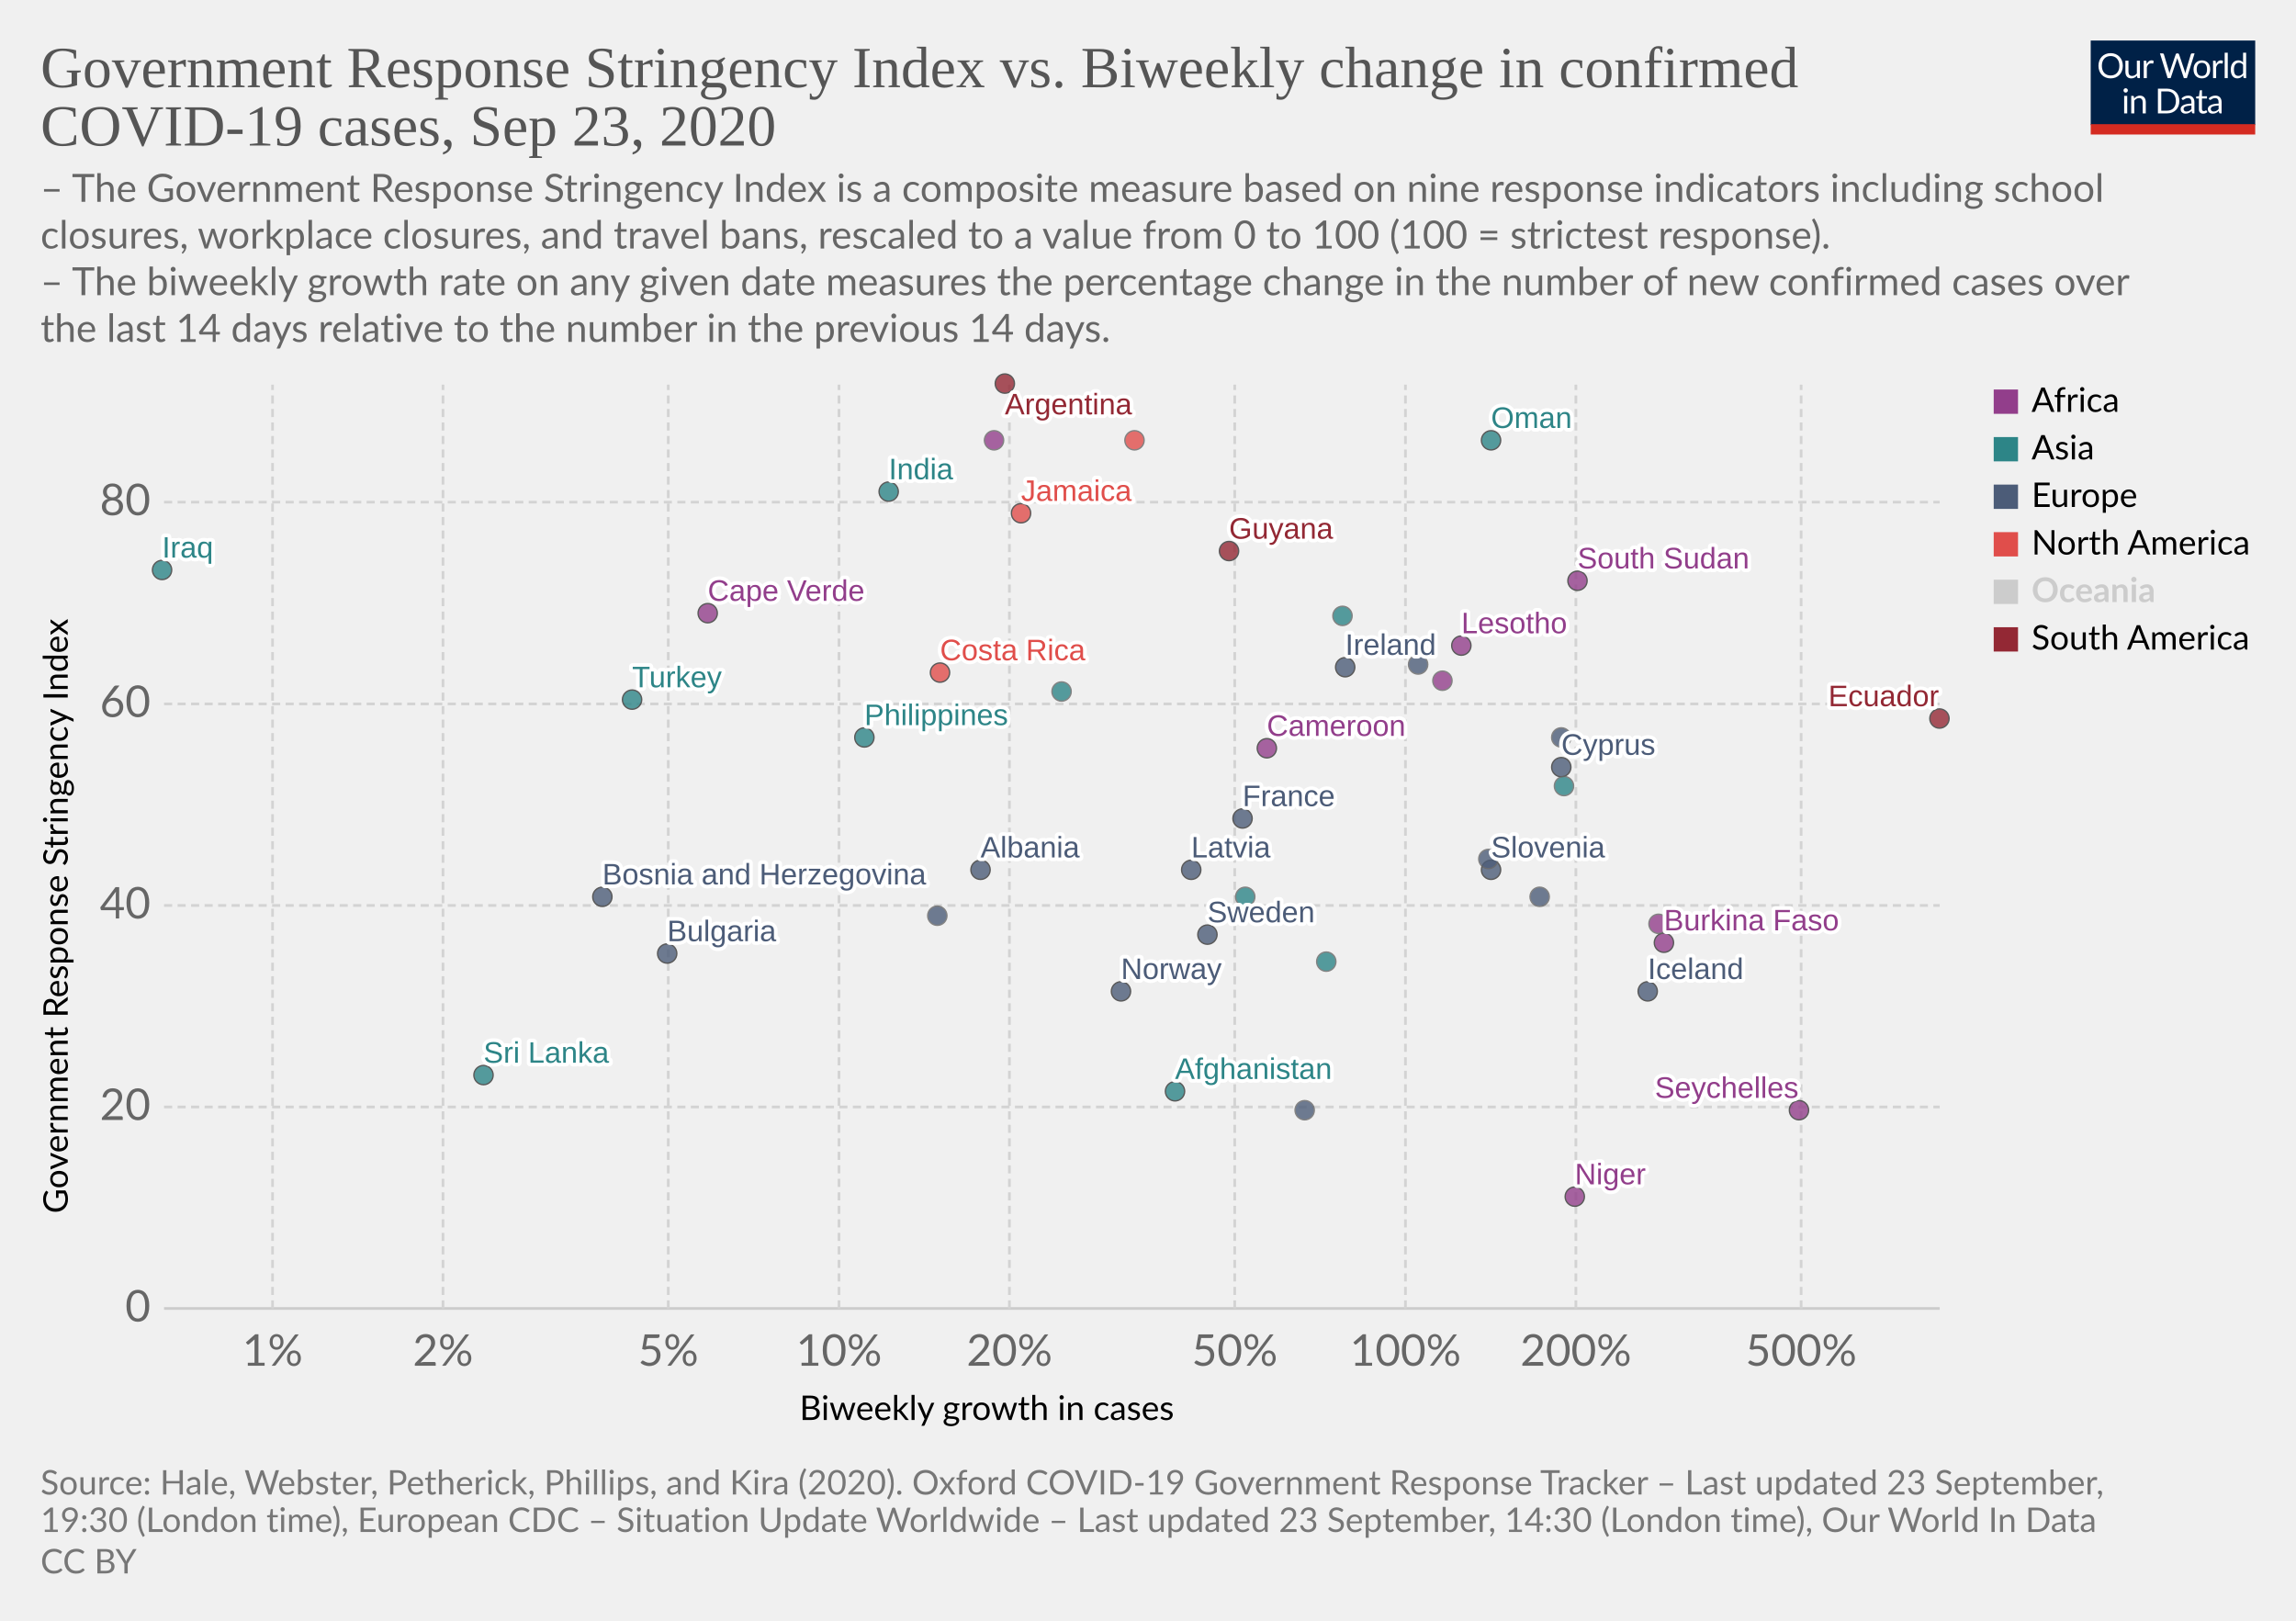
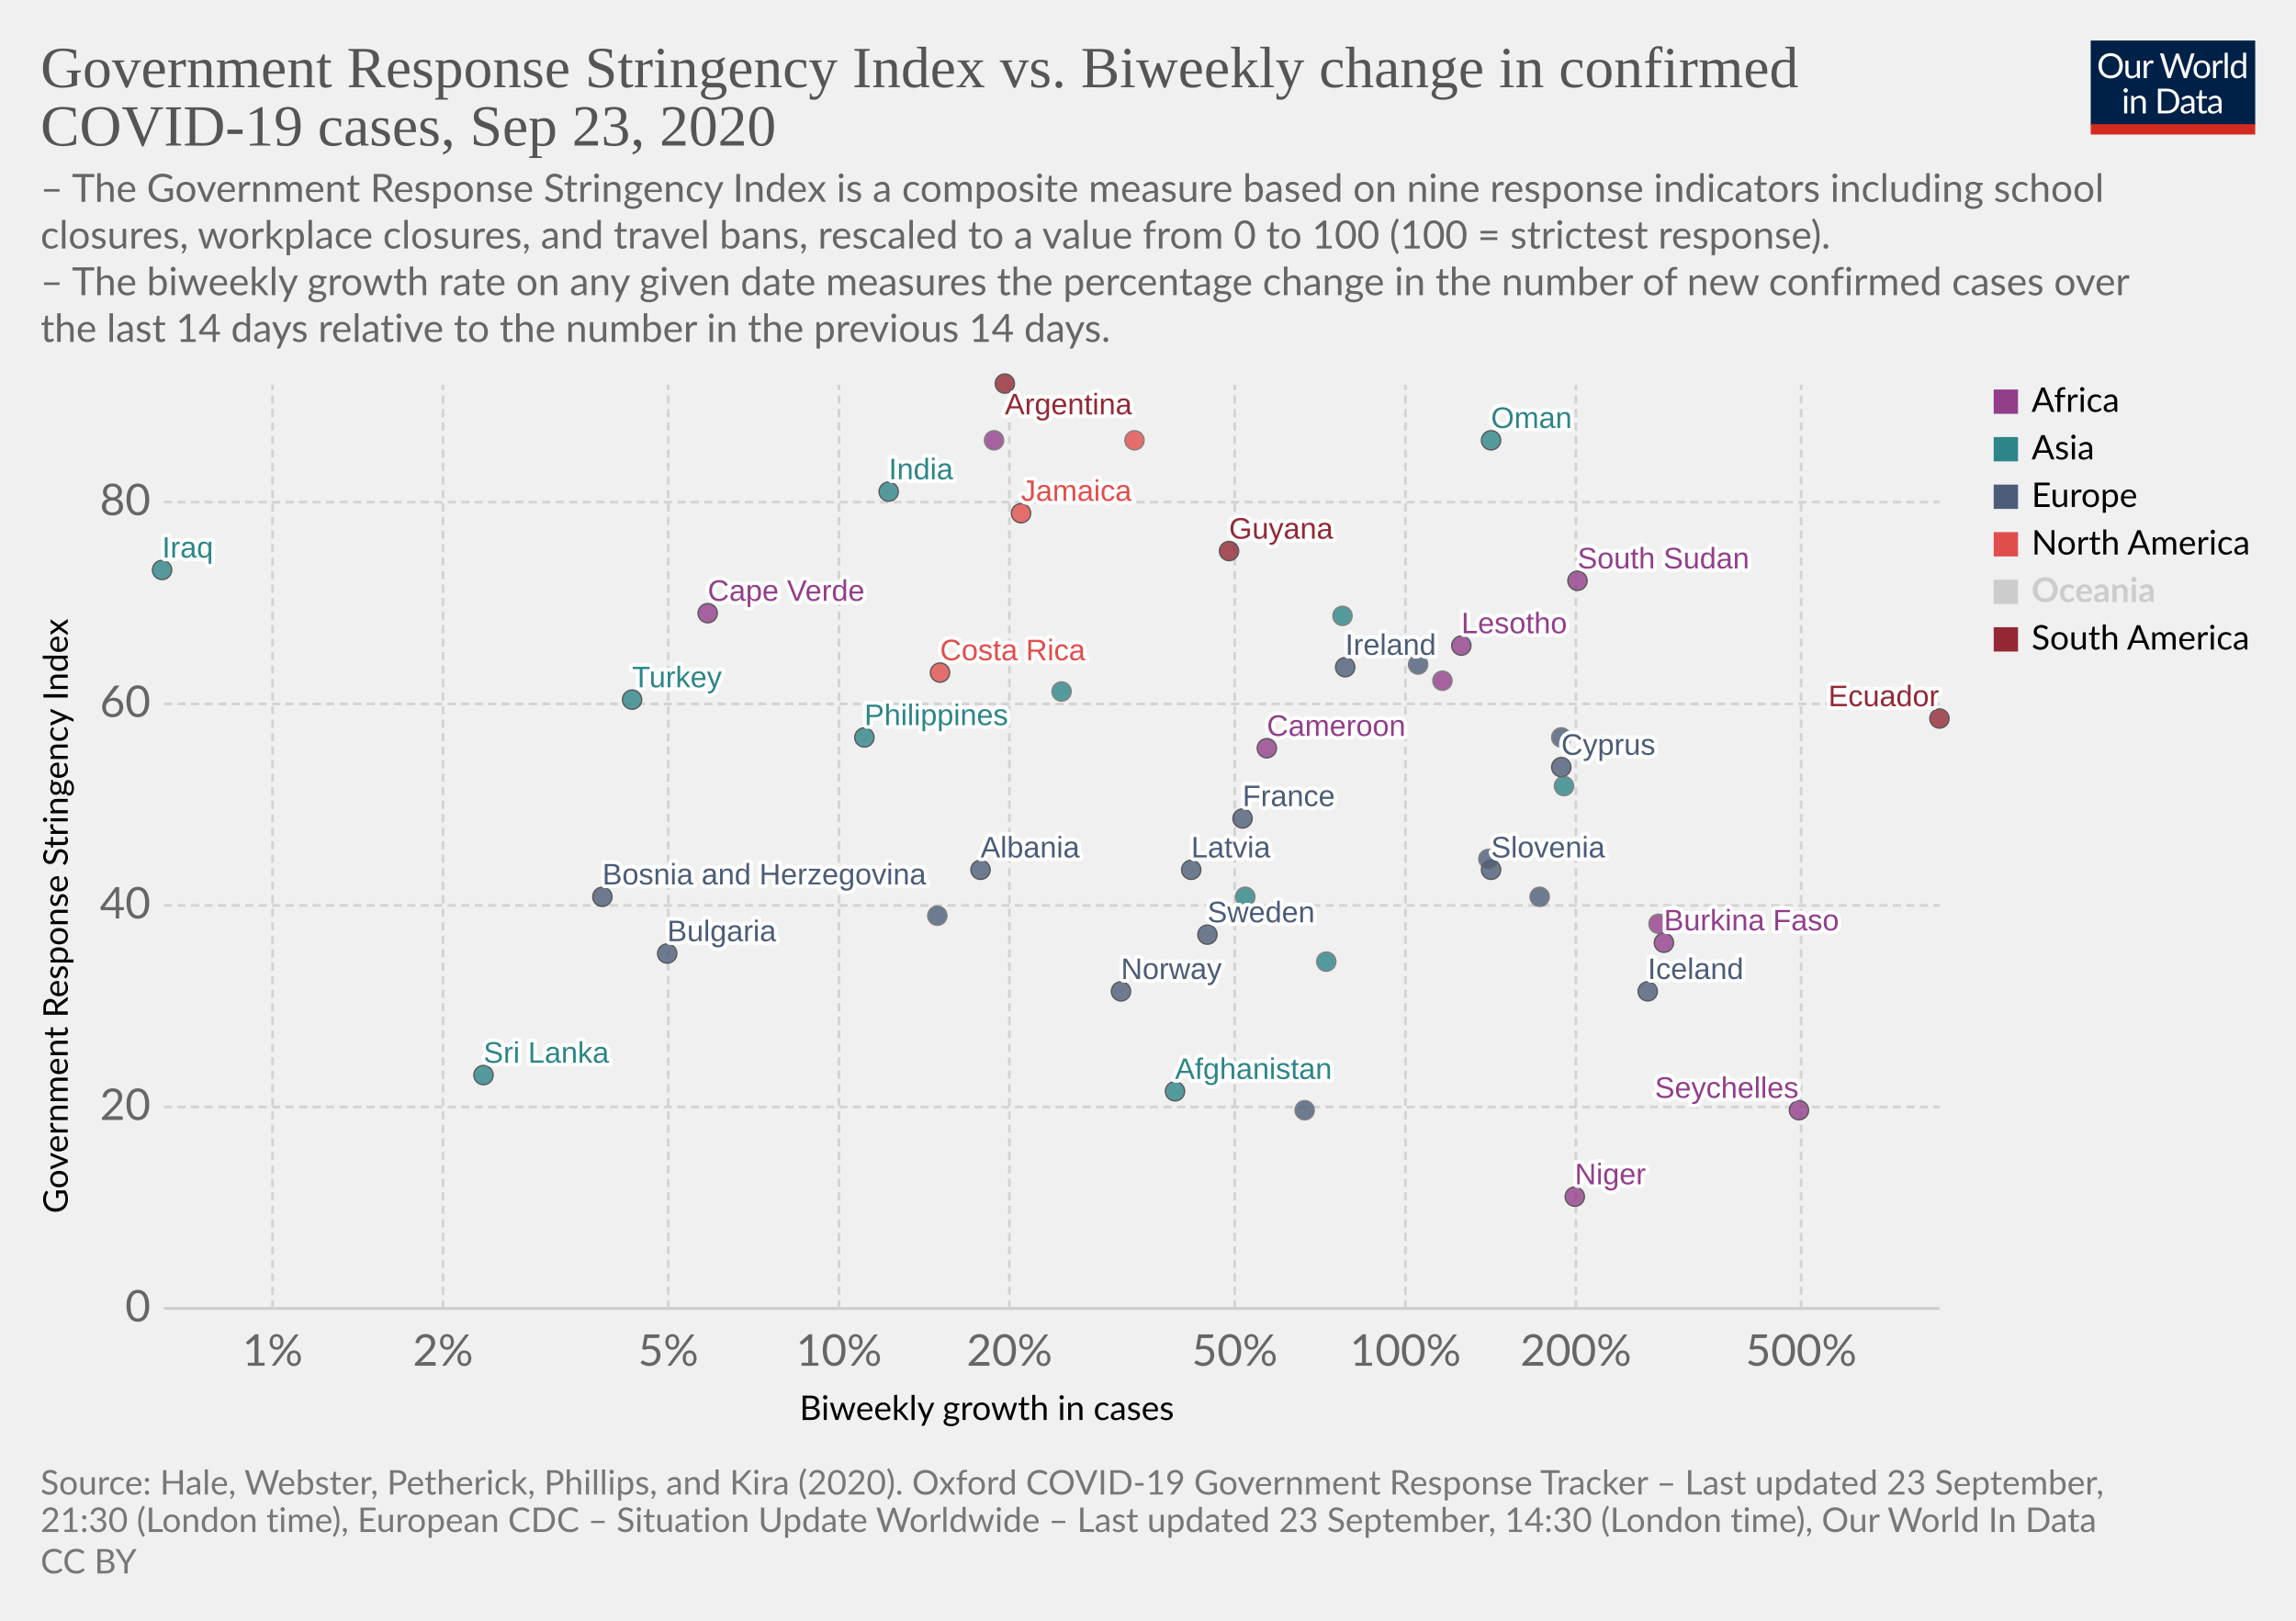
<svg xmlns="http://www.w3.org/2000/svg" version="1.1" style="background-color:#fff;-webkit-font-smoothing:antialiased" width="850" height="600" viewBox="0 0 850 600" font-family="Lato,'Helvetica Neue',Helvetica,Arial,sans-serif" font-size="18" text-rendering="optimizeLegibility">
  <g class="HeaderView">
    <g transform="matrix(.29 0 0 .29 774 15)">
      <svg width="210" height="120" viewBox="0 0 210 120" fill="none">
        <g clip-path="url(#clip0)">
          <path d="M0 0h210v107.89H0V0z" fill="#002147" />
          <path d="M40.98 32.25c0 2.36-.38 4.53-1.12 6.51a14.26 14.26 0 01-8.1 8.4c-1.9.78-4.02 1.17-6.34 1.17a16.6 16.6 0 01-6.33-1.17 14.31 14.31 0 01-8.08-8.4 18.29 18.29 0 01-1.12-6.51c0-2.36.38-4.53 1.12-6.5a14.32 14.32 0 018.07-8.44c1.92-.8 4.03-1.19 6.34-1.19 2.32 0 4.43.4 6.34 1.19 1.92.8 3.56 1.9 4.93 3.34a14.87 14.87 0 013.17 5.1 18.1 18.1 0 011.12 6.5zm-4.38 0c0-1.94-.26-3.68-.8-5.22a10.91 10.91 0 00-2.24-3.89 9.68 9.68 0 00-3.52-2.46 11.95 11.95 0 00-4.62-.86c-1.68 0-3.21.28-4.6.86a9.88 9.88 0 00-3.54 2.46 10.91 10.91 0 00-2.24 3.9c-.53 1.53-.8 3.27-.8 5.2 0 1.94.27 3.68.8 5.22a11.17 11.17 0 002.24 3.9 10.01 10.01 0 003.55 2.44c1.38.56 2.9.83 4.6.83 1.7 0 3.24-.27 4.61-.83a9.8 9.8 0 003.52-2.44 11.17 11.17 0 002.25-3.9c.53-1.54.8-3.28.8-5.21zm26.22-6.54V48H60.5c-.56 0-.9-.27-1.05-.81l-.31-2.4a12.45 12.45 0 01-3.26 2.6c-1.2.64-2.58.96-4.13.96-1.22 0-2.3-.2-3.24-.6a6.52 6.52 0 01-2.33-1.7 7.37 7.37 0 01-1.43-2.67c-.3-1.04-.46-2.2-.46-3.45V25.7h3.91v14.22c0 1.68.38 2.99 1.15 3.91.77.93 1.96 1.39 3.54 1.39 1.16 0 2.24-.27 3.23-.82a10.42 10.42 0 002.8-2.28V25.7h3.91zm8.61 4.47a9.94 9.94 0 012.6-3.56 5.64 5.64 0 013.76-1.3c.47 0 .92.05 1.34.15.44.1.83.27 1.17.49l-.3 2.92c-.09.37-.3.55-.66.55-.2 0-.5-.04-.9-.13a6.21 6.21 0 00-3.24.18c-.54.2-1.03.5-1.47.92-.42.4-.81.9-1.17 1.5-.33.58-.64 1.26-.92 2.02V48H67.7V25.71h2.25c.42 0 .72.08.88.25.16.16.27.44.33.83l.26 3.39zm61.16-13.7L122.75 48h-3.82l-7.99-24.05a21.95 21.95 0 01-.42-1.58 38.36 38.36 0 01-.44 1.58L102.05 48h-3.83L88.4 16.47h3.54c.38 0 .7.1.95.29.26.2.43.43.5.73l6.52 21.9c.1.4.2.83.28 1.28.1.46.2.94.29 1.46l.3-1.46c.12-.47.25-.9.38-1.27l7.41-21.91c.1-.25.26-.48.51-.69.27-.22.58-.33.95-.33h1.23c.38 0 .69.1.92.29.24.2.41.43.53.73l7.4 21.9a28.4 28.4 0 01.68 2.62 29.52 29.52 0 01.52-2.61l6.54-21.91c.07-.27.23-.5.48-.7.27-.21.58-.32.95-.32h3.32zm9.35 8.88c1.63 0 3.1.27 4.4.82a9.43 9.43 0 015.46 5.94c.5 1.4.74 2.98.74 4.73 0 1.76-.25 3.34-.74 4.75a9.43 9.43 0 01-5.46 5.92c-1.3.52-2.77.79-4.4.79-1.64 0-3.12-.27-4.44-.8a9.42 9.42 0 01-3.35-2.3c-.92-1-1.63-2.2-2.13-3.61-.49-1.41-.73-3-.73-4.75s.24-3.33.73-4.73c.5-1.43 1.2-2.64 2.13-3.63a9.4 9.4 0 013.35-2.31c1.32-.55 2.8-.82 4.44-.82zm0 19.89c2.2 0 3.84-.73 4.93-2.2 1.08-1.48 1.63-3.54 1.63-6.18 0-2.66-.55-4.72-1.63-6.2-1.09-1.49-2.73-2.23-4.93-2.23-1.12 0-2.09.2-2.93.57a5.7 5.7 0 00-2.06 1.65 7.5 7.5 0 00-1.24 2.67c-.26 1.04-.4 2.22-.4 3.54 0 2.64.55 4.7 1.64 6.18 1.1 1.47 2.76 2.2 4.99 2.2zm17.97-15.07a9.94 9.94 0 012.6-3.56 5.64 5.64 0 013.76-1.3c.47 0 .91.05 1.34.15.44.1.83.27 1.16.49l-.28 2.92c-.09.37-.31.55-.66.55-.2 0-.5-.04-.9-.13a6.2 6.2 0 00-3.24.18c-.54.2-1.03.5-1.47.92-.43.4-.82.9-1.17 1.5a13.1 13.1 0 00-.92 2.02V48h-3.94V25.71h2.24c.43 0 .72.08.88.25.17.16.28.44.33.83l.27 3.39zm15.04-14.59V48h-3.92V15.6h3.92zm19.55 15.43a6.22 6.22 0 00-2.38-2.05 6.7 6.7 0 00-2.86-.6c-2.07 0-3.66.75-4.77 2.23-1.12 1.48-1.68 3.6-1.68 6.33 0 1.46.13 2.7.38 3.74a7.29 7.29 0 001.1 2.56 4.35 4.35 0 001.78 1.45c.7.3 1.5.46 2.4.46 1.29 0 2.41-.3 3.36-.88a9.6 9.6 0 002.67-2.49V31.02zm3.91-15.43V48h-2.33c-.56 0-.9-.27-1.06-.81l-.35-2.71a12.13 12.13 0 01-3.25 2.77 8.28 8.28 0 01-4.23 1.06 7.31 7.31 0 01-6.14-2.9c-.73-.96-1.3-2.15-1.69-3.57a18.35 18.35 0 01.07-9.48 11.29 11.29 0 011.89-3.7 8.7 8.7 0 017.06-3.34 7.96 7.96 0 016.12 2.62V15.59h3.91zM46.61 70.71V93H42.7V70.71h3.91zm.84-7c0 .39-.08.75-.24 1.09a2.81 2.81 0 01-1.52 1.47 2.67 2.67 0 01-2.16 0 2.9 2.9 0 01-1.45-1.47 2.67 2.67 0 010-2.16c.15-.35.35-.65.6-.9.25-.27.53-.47.85-.62a2.67 2.67 0 012.16 0c.35.15.65.35.9.62.27.25.47.55.62.9.16.34.24.7.24 1.08zm7.97 10.24c.49-.54 1-1.04 1.54-1.48a9.85 9.85 0 013.66-1.84 8.96 8.96 0 015.43.35c.94.4 1.72.97 2.33 1.71a7.36 7.36 0 011.43 2.67c.32 1.04.49 2.19.49 3.45V93h-3.94V78.81c0-1.69-.4-3-1.17-3.92-.76-.93-1.93-1.4-3.5-1.4a6.6 6.6 0 00-3.25.83c-1 .56-1.92 1.31-2.77 2.27V93h-3.94V70.71h2.35c.56 0 .9.28 1.04.82l.3 2.42zm57.7 3.3c0 2.36-.37 4.5-1.11 6.44a14.3 14.3 0 01-3.17 4.98 14.1 14.1 0 01-4.93 3.2c-1.9.76-4.02 1.13-6.33 1.13H85.8V61.47h11.77c2.31 0 4.42.39 6.33 1.15a13.8 13.8 0 018.1 8.18 17.75 17.75 0 011.12 6.45zm-4.37 0c0-1.94-.26-3.67-.8-5.2a10.94 10.94 0 00-2.23-3.87 9.57 9.57 0 00-3.53-2.42 12.23 12.23 0 00-4.61-.83h-7.5v24.62h7.5c1.7 0 3.24-.28 4.61-.84a9.7 9.7 0 003.53-2.4 10.94 10.94 0 002.24-3.87c.53-1.53.8-3.26.8-5.2zm19.8 5.72c-1.8.06-3.34.2-4.62.44-1.26.22-2.3.51-3.1.88-.8.36-1.37.8-1.74 1.3-.35.5-.53 1.05-.53 1.67 0 .58.1 1.1.3 1.52a3 3 0 00.76 1.05c.34.27.73.46 1.17.6.45.11.94.17 1.45.17a7.28 7.28 0 003.5-.81 11.95 11.95 0 002.82-2.2v-4.62zm-12.65-9.11a12.73 12.73 0 013.98-2.66c1.43-.59 3-.88 4.73-.88 1.25 0 2.36.2 3.33.61a6.81 6.81 0 013.94 4.38c.33 1.04.5 2.19.5 3.43V93h-1.74a1.8 1.8 0 01-.88-.18c-.2-.13-.36-.38-.48-.74l-.44-2.12c-.59.55-1.16 1.03-1.72 1.46a9.48 9.48 0 01-3.74 1.7c-.69.15-1.46.23-2.3.23-.87 0-1.69-.12-2.45-.35a5.34 5.34 0 01-3.34-2.93 6.64 6.64 0 01-.49-2.64c0-.88.25-1.72.73-2.53a6.33 6.33 0 012.35-2.17c1.09-.63 2.5-1.15 4.25-1.54 1.75-.41 3.89-.65 6.42-.7v-1.75c0-1.73-.37-3.03-1.12-3.91-.75-.9-1.84-1.34-3.28-1.34-.97 0-1.78.12-2.44.37-.64.23-1.2.5-1.7.81l-1.23.82c-.33.23-.67.35-1 .35-.27 0-.5-.07-.69-.2a2.1 2.1 0 01-.48-.53l-.7-1.25zm27.67 19.5c-1.76 0-3.12-.5-4.07-1.48-.94-.98-1.41-2.4-1.41-4.25V74h-2.68a.9.9 0 01-.6-.2c-.16-.14-.24-.36-.24-.66v-1.56l3.65-.46.9-6.89a.9.9 0 01.29-.52.88.88 0 01.62-.22H142v7.67h6.44V74H142v13.38c0 .94.22 1.63.68 2.09.45.45 1.04.68 1.76.68a3.21 3.21 0 001.85-.53l.55-.35c.16-.12.3-.18.41-.18.2 0 .4.13.55.38l1.15 1.87a7.45 7.45 0 01-2.44 1.5c-.96.35-1.94.52-2.95.52zm19.68-10.4c-1.8.07-3.34.21-4.62.45-1.26.22-2.3.51-3.1.88-.8.36-1.37.8-1.74 1.3-.35.5-.53 1.05-.53 1.67 0 .58.1 1.1.3 1.52.18.42.44.77.76 1.05.34.27.73.46 1.17.6.45.11.94.17 1.45.17a7.3 7.3 0 003.5-.81 12.04 12.04 0 002.82-2.2v-4.62zm-12.65-9.1a12.72 12.72 0 013.99-2.66c1.42-.59 3-.88 4.72-.88 1.25 0 2.36.2 3.33.61a6.81 6.81 0 013.94 4.38c.33 1.04.5 2.19.5 3.43V93h-1.74a1.8 1.8 0 01-.88-.18c-.2-.13-.36-.38-.48-.74l-.44-2.12c-.59.55-1.16 1.03-1.72 1.46a9.48 9.48 0 01-3.74 1.7c-.69.15-1.46.23-2.3.23-.87 0-1.69-.12-2.45-.35a5.33 5.33 0 01-3.34-2.93 6.62 6.62 0 01-.49-2.64c0-.88.25-1.72.73-2.53a6.33 6.33 0 012.35-2.17c1.09-.63 2.5-1.15 4.25-1.54a31.2 31.2 0 016.42-.7v-1.75c0-1.73-.37-3.03-1.12-3.91-.75-.9-1.84-1.34-3.28-1.34-.97 0-1.78.12-2.44.37-.64.23-1.2.5-1.7.81-.46.3-.87.57-1.22.82-.34.23-.68.35-1.02.35-.26 0-.49-.07-.68-.2a1.88 1.88 0 01-.48-.53l-.7-1.25z" fill="#fff" />
          <path fill="#D42B21" d="M0 106.79h210V120H0z" />
        </g>
        <defs>
          <clipPath id="clip0">
            <path fill="#fff" d="M0 0h210v120H0z" />
          </clipPath>
        </defs>
      </svg>
    </g>
    <a href="https://ourworldindata.org/grapher/government-response-stringency-index-vs-biweekly-change-in-confirmed-covid-19-cases?time=latest" target="_blank" font-family="&quot;Playfair Display&quot;,Georgia,&quot;Times New Roman&quot;,serif">
      <text font-size="21.6" x="15" y="32.3" fill="#555">
        <tspan x="15" y="32.28">Government Response Stringency Index vs. Biweekly change in confirmed</tspan>
        <tspan x="15" y="53.88">COVID-19 cases, Sep 23, 2020</tspan>
      </text>
    </a>
    <text font-size="14.4" x="15" y="74.7" fill="#666">
      <tspan x="15" y="74.72">– The Government Response Stringency Index is a composite measure based on nine response indicators including school</tspan>
      <tspan x="15" y="92">closures, workplace closures, and travel bans, rescaled to a value from 0 to 100 (100 = strictest response).</tspan>
      <tspan x="15" y="109.28"> – The biweekly growth rate on any given date measures the percentage change in the number of new confirmed cases over</tspan>
      <tspan x="15" y="126.56">the last 14 days relative to the number in the previous 14 days.</tspan>
    </text>
  </g>
  <g class="ScatterPlot">
    <g class="DualAxisView">
      <g class="HorizontalAxis">
        <text font-size="12.6" x="296" y="525.7">
          <tspan x="295.99" y="525.68">Biweekly growth in cases</tspan>
        </text>
        <text x="100.9" y="505.6" fill="#666" text-anchor="middle" font-size="16.2">1%</text>
        <text x="164" y="505.6" fill="#666" text-anchor="middle" font-size="16.2">2%</text>
        <text x="247.4" y="505.6" fill="#666" text-anchor="middle" font-size="16.2">5%</text>
        <text x="310.6" y="505.6" fill="#666" text-anchor="middle" font-size="16.2">10%</text>
        <text x="373.7" y="505.6" fill="#666" text-anchor="middle" font-size="16.2">20%</text>
        <text x="457.1" y="505.6" fill="#666" text-anchor="middle" font-size="16.2">50%</text>
        <text x="520.3" y="505.6" fill="#666" text-anchor="middle" font-size="16.2">100%</text>
        <text x="583.4" y="505.6" fill="#666" text-anchor="middle" font-size="16.2">200%</text>
        <text x="666.8" y="505.6" fill="#666" text-anchor="middle" font-size="16.2">500%</text>
      </g>
      <g class="VerticalAxis">
        <text font-size="12.6" x="-449.2" y="25.1" transform="rotate(-90)">
          <tspan x="-449.2" y="25.08">Government Response Stringency Index</tspan>
        </text>
        <text x="55.74" y="484.4" fill="#666" dominant-baseline="middle" text-anchor="end" font-size="16.2">0</text>
        <text x="55.74" y="409.8" fill="#666" dominant-baseline="middle" text-anchor="end" font-size="16.2">20</text>
        <text x="55.74" y="335.2" fill="#666" dominant-baseline="middle" text-anchor="end" font-size="16.2">40</text>
        <text x="55.74" y="260.6" fill="#666" dominant-baseline="middle" text-anchor="end" font-size="16.2">60</text>
        <text x="55.74" y="185.9" fill="#666" dominant-baseline="middle" text-anchor="end" font-size="16.2">80</text>
      </g>
      <g class="AxisGridLines horizontalLines">
        <path stroke="#ccc" d="M60.74 484.4h657.35" />
        <path stroke="#d3d3d3" stroke-dasharray="3,2" d="M60.74 409.8h657.35M60.74 335.2h657.35M60.74 260.6h657.35M60.74 185.9h657.35" />
      </g>
      <g class="AxisGridLines verticalLines" stroke="#d3d3d3" stroke-dasharray="3,2">
        <path d="M100.9 484.4v-342M164 484.4v-342M247.4 484.4v-342M310.6 484.4v-342M373.7 484.4v-342M457.1 484.4v-342M520.3 484.4v-342M583.4 484.4v-342M666.8 484.4v-342" />
      </g>
    </g>
    <g class="PointsWithLabels clickable" clip-path="url(#a)" font-family="Arial, sans-serif">
      <path fill="rgba(255,255,255,0)" d="M60.74 142.4h657.35v342H60.74z" />
      <defs>
        <clipPath id="a">
          <path d="M50.74 132.4h677.35v362H50.74z" />
        </clipPath>
      </defs>
      <g class="key-Afghanistan_0">
        <circle cx="435" cy="404" r="3.57" fill="#2D8587" opacity=".8" stroke="#333" stroke-width=".5" />
      </g>
      <g class="key-Argentina_0">
        <circle cx="372" cy="142" r="3.57" fill="#932834" opacity=".8" stroke="#333" stroke-width=".5" />
      </g>
      <g class="key-Bulgaria_0">
        <circle cx="247" cy="353" r="3.57" fill="#4C5C78" opacity=".8" stroke="#333" stroke-width=".5" />
      </g>
      <g class="key-Costa-Rica_0">
        <circle cx="348" cy="249" r="3.57" fill="#E04E4B" opacity=".8" stroke="#333" stroke-width=".5" />
      </g>
      <g class="key-Lesotho_0">
        <circle cx="541" cy="239" r="3.57" fill="#923E8B" opacity=".8" stroke="#333" stroke-width=".5" />
      </g>
      <g class="key-Latvia_0">
        <circle cx="441" cy="322" r="3.57" fill="#4C5C78" opacity=".8" stroke="#333" stroke-width=".5" />
      </g>
      <g class="key-Bosnia-and-Herzegovina_0">
        <circle cx="223" cy="332" r="3.57" fill="#4C5C78" opacity=".8" stroke="#333" stroke-width=".5" />
      </g>
      <g class="key-Cameroon_0">
        <circle cx="469" cy="277" r="3.57" fill="#923E8B" opacity=".8" stroke="#333" stroke-width=".5" />
      </g>
      <g class="key-Albania_0">
        <circle cx="363" cy="322" r="3.57" fill="#4C5C78" opacity=".8" stroke="#333" stroke-width=".5" />
      </g>
      <g class="key-Cyprus_0">
        <circle cx="578" cy="284" r="3.57" fill="#4C5C78" opacity=".8" stroke="#333" stroke-width=".5" />
      </g>
      <g class="key-Burkina-Faso_0">
        <circle cx="616" cy="349" r="3.57" fill="#923E8B" opacity=".8" stroke="#333" stroke-width=".5" />
      </g>
      <g class="key-Cuba_0">
        <circle cx="420" cy="163" r="3.57" fill="#E04E4B" opacity=".8" stroke="#666" stroke-width=".5" />
      </g>
      <g class="key-Jamaica_0">
        <circle cx="378" cy="190" r="3.57" fill="#E04E4B" opacity=".8" stroke="#333" stroke-width=".5" />
      </g>
      <g class="key-Denmark_0">
        <circle cx="578" cy="273" r="3.57" fill="#4C5C78" opacity=".8" stroke="#666" stroke-width=".5" />
      </g>
      <g class="key-Ecuador_0">
        <circle cx="718" cy="266" r="3.57" fill="#932834" opacity=".8" stroke="#333" stroke-width=".5" />
      </g>
      <g class="key-France_0">
        <circle cx="460" cy="303" r="3.57" fill="#4C5C78" opacity=".8" stroke="#333" stroke-width=".5" />
      </g>
      <g class="key-United-Kingdom_0">
        <circle cx="525" cy="246" r="3.57" fill="#4C5C78" opacity=".8" stroke="#666" stroke-width=".5" />
      </g>
      <g class="key-Guyana_0">
        <circle cx="455" cy="204" r="3.57" fill="#932834" opacity=".8" stroke="#333" stroke-width=".5" />
      </g>
      <g class="key-Hungary_0">
        <circle cx="570" cy="332" r="3.57" fill="#4C5C78" opacity=".8" stroke="#666" stroke-width=".5" />
      </g>
      <g class="key-India_0">
        <circle cx="329" cy="182" r="3.57" fill="#2D8587" opacity=".8" stroke="#333" stroke-width=".5" />
      </g>
      <g class="key-Ireland_0">
        <circle cx="498" cy="247" r="3.57" fill="#4C5C78" opacity=".8" stroke="#333" stroke-width=".5" />
      </g>
      <g class="key-Iraq_0">
        <circle cx="60" cy="211" r="3.57" fill="#2D8587" opacity=".8" stroke="#333" stroke-width=".5" />
      </g>
      <g class="key-Iceland_0">
        <circle cx="610" cy="367" r="3.57" fill="#4C5C78" opacity=".8" stroke="#333" stroke-width=".5" />
      </g>
      <g class="key-Philippines_0">
        <circle cx="320" cy="273" r="3.57" fill="#2D8587" opacity=".8" stroke="#333" stroke-width=".5" />
      </g>
      <g class="key-Russia_0">
        <circle cx="347" cy="339" r="3.57" fill="#4C5C78" opacity=".8" stroke="#666" stroke-width=".5" />
      </g>
      <g class="key-Slovenia_0">
        <circle cx="552" cy="322" r="3.57" fill="#4C5C78" opacity=".8" stroke="#333" stroke-width=".5" />
      </g>
      <g class="key-Sweden_0">
        <circle cx="447" cy="346" r="3.57" fill="#4C5C78" opacity=".8" stroke="#333" stroke-width=".5" />
      </g>
      <g class="key-Thailand_0">
        <circle cx="461" cy="332" r="3.57" fill="#2D8587" opacity=".8" stroke="#666" stroke-width=".5" />
      </g>
      <g class="key-Cape-Verde_0">
        <circle cx="262" cy="227" r="3.57" fill="#923E8B" opacity=".8" stroke="#333" stroke-width=".5" />
      </g>
      <g class="key-Niger_0">
        <circle cx="583" cy="443" r="3.57" fill="#923E8B" opacity=".8" stroke="#333" stroke-width=".5" />
      </g>
      <g class="key-Mozambique_0">
        <circle cx="534" cy="252" r="3.57" fill="#923E8B" opacity=".8" stroke="#666" stroke-width=".5" />
      </g>
      <g class="key-Libya_0">
        <circle cx="368" cy="163" r="3.57" fill="#923E8B" opacity=".8" stroke="#666" stroke-width=".5" />
      </g>
      <g class="key-South-Sudan_0">
        <circle cx="584" cy="215" r="3.57" fill="#923E8B" opacity=".8" stroke="#333" stroke-width=".5" />
      </g>
      <g class="key-Israel_0">
        <circle cx="491" cy="356" r="3.57" fill="#2D8587" opacity=".8" stroke="#666" stroke-width=".5" />
      </g>
      <g class="key-Lebanon_0">
        <circle cx="393" cy="256" r="3.57" fill="#2D8587" opacity=".8" stroke="#666" stroke-width=".5" />
      </g>
      <g class="key-Sri-Lanka_0">
        <circle cx="179" cy="398" r="3.57" fill="#2D8587" opacity=".8" stroke="#333" stroke-width=".5" />
      </g>
      <g class="key-Lithuania_0">
        <circle cx="483" cy="411" r="3.57" fill="#4C5C78" opacity=".8" stroke="#666" stroke-width=".5" />
      </g>
      <g class="key-Malaysia_0">
        <circle cx="579" cy="291" r="3.57" fill="#2D8587" opacity=".8" stroke="#666" stroke-width=".5" />
      </g>
      <g class="key-Netherlands_0">
        <circle cx="551" cy="318" r="3.57" fill="#4C5C78" opacity=".8" stroke="#666" stroke-width=".5" />
      </g>
      <g class="key-Norway_0">
        <circle cx="415" cy="367" r="3.57" fill="#4C5C78" opacity=".8" stroke="#333" stroke-width=".5" />
      </g>
      <g class="key-Oman_0">
        <circle cx="552" cy="163" r="3.57" fill="#2D8587" opacity=".8" stroke="#333" stroke-width=".5" />
      </g>
      <g class="key-Turkey_0">
        <circle cx="234" cy="259" r="3.57" fill="#2D8587" opacity=".8" stroke="#333" stroke-width=".5" />
      </g>
      <g class="key-Seychelles_0">
        <circle cx="666" cy="411" r="3.57" fill="#923E8B" opacity=".8" stroke="#333" stroke-width=".5" />
      </g>
      <g class="key-Uzbekistan_0">
        <circle cx="497" cy="228" r="3.57" fill="#2D8587" opacity=".8" stroke="#666" stroke-width=".5" />
      </g>
      <g class="key-Djibouti_0">
        <circle cx="614" cy="342" r="3.57" fill="#923E8B" opacity=".8" stroke="#666" stroke-width=".5" />
      </g>
      <g class="backgroundLabels" fill="#333" font-size="11" font-weight="400">
        <text x="435" y="399.43" fill="#fff" stroke="#fff" stroke-linecap="round" stroke-linejoin="round" stroke-width=".25em">Afghanistan</text>
        <text x="435" y="399.43" fill="#2D8587">Afghanistan</text>
        <text x="372" y="153.4" fill="#fff" stroke="#fff" stroke-linecap="round" stroke-linejoin="round" stroke-width=".25em">Argentina</text>
        <text x="372" y="153.4" fill="#932834">Argentina</text>
        <text x="247" y="348.43" fill="#fff" stroke="#fff" stroke-linecap="round" stroke-linejoin="round" stroke-width=".25em">Bulgaria</text>
        <text x="247" y="348.43" fill="#4C5C78">Bulgaria</text>
        <text x="348" y="244.43" fill="#fff" stroke="#fff" stroke-linecap="round" stroke-linejoin="round" stroke-width=".25em">Costa Rica</text>
        <text x="348" y="244.43" fill="#E04E4B">Costa Rica</text>
        <text x="541" y="234.43" fill="#fff" stroke="#fff" stroke-linecap="round" stroke-linejoin="round" stroke-width=".25em">Lesotho</text>
        <text x="541" y="234.43" fill="#923E8B">Lesotho</text>
        <text x="441" y="317.43" fill="#fff" stroke="#fff" stroke-linecap="round" stroke-linejoin="round" stroke-width=".25em">Latvia</text>
        <text x="441" y="317.43" fill="#4C5C78">Latvia</text>
        <text x="223" y="327.43" fill="#fff" stroke="#fff" stroke-linecap="round" stroke-linejoin="round" stroke-width=".25em">Bosnia and Herzegovina</text>
        <text x="223" y="327.43" fill="#4C5C78">Bosnia and Herzegovina</text>
        <text x="469" y="272.43" fill="#fff" stroke="#fff" stroke-linecap="round" stroke-linejoin="round" stroke-width=".25em">Cameroon</text>
        <text x="469" y="272.43" fill="#923E8B">Cameroon</text>
        <text x="363" y="317.43" fill="#fff" stroke="#fff" stroke-linecap="round" stroke-linejoin="round" stroke-width=".25em">Albania</text>
        <text x="363" y="317.43" fill="#4C5C78">Albania</text>
        <text x="578" y="279.43" fill="#fff" stroke="#fff" stroke-linecap="round" stroke-linejoin="round" stroke-width=".25em">Cyprus</text>
        <text x="578" y="279.43" fill="#4C5C78">Cyprus</text>
        <text x="616" y="344.43" fill="#fff" stroke="#fff" stroke-linecap="round" stroke-linejoin="round" stroke-width=".25em">Burkina Faso</text>
        <text x="616" y="344.43" fill="#923E8B">Burkina Faso</text>
        <text x="378" y="185.43" fill="#fff" stroke="#fff" stroke-linecap="round" stroke-linejoin="round" stroke-width=".25em">Jamaica</text>
        <text x="378" y="185.43" fill="#E04E4B">Jamaica</text>
        <text x="676.86" y="261.43" fill="#fff" stroke="#fff" stroke-linecap="round" stroke-linejoin="round" stroke-width=".25em">Ecuador</text>
        <text x="676.86" y="261.43" fill="#932834">Ecuador</text>
        <text x="460" y="298.43" fill="#fff" stroke="#fff" stroke-linecap="round" stroke-linejoin="round" stroke-width=".25em">France</text>
        <text x="460" y="298.43" fill="#4C5C78">France</text>
        <text x="455" y="199.43" fill="#fff" stroke="#fff" stroke-linecap="round" stroke-linejoin="round" stroke-width=".25em">Guyana</text>
        <text x="455" y="199.43" fill="#932834">Guyana</text>
        <text x="329" y="177.43" fill="#fff" stroke="#fff" stroke-linecap="round" stroke-linejoin="round" stroke-width=".25em">India</text>
        <text x="329" y="177.43" fill="#2D8587">India</text>
        <text x="498" y="242.43" fill="#fff" stroke="#fff" stroke-linecap="round" stroke-linejoin="round" stroke-width=".25em">Ireland</text>
        <text x="498" y="242.43" fill="#4C5C78">Ireland</text>
        <text x="60" y="206.43" fill="#fff" stroke="#fff" stroke-linecap="round" stroke-linejoin="round" stroke-width=".25em">Iraq</text>
        <text x="60" y="206.43" fill="#2D8587">Iraq</text>
        <text x="610" y="362.43" fill="#fff" stroke="#fff" stroke-linecap="round" stroke-linejoin="round" stroke-width=".25em">Iceland</text>
        <text x="610" y="362.43" fill="#4C5C78">Iceland</text>
        <text x="320" y="268.43" fill="#fff" stroke="#fff" stroke-linecap="round" stroke-linejoin="round" stroke-width=".25em">Philippines</text>
        <text x="320" y="268.43" fill="#2D8587">Philippines</text>
        <text x="552" y="317.43" fill="#fff" stroke="#fff" stroke-linecap="round" stroke-linejoin="round" stroke-width=".25em">Slovenia</text>
        <text x="552" y="317.43" fill="#4C5C78">Slovenia</text>
        <text x="447" y="341.43" fill="#fff" stroke="#fff" stroke-linecap="round" stroke-linejoin="round" stroke-width=".25em">Sweden</text>
        <text x="447" y="341.43" fill="#4C5C78">Sweden</text>
        <text x="262" y="222.43" fill="#fff" stroke="#fff" stroke-linecap="round" stroke-linejoin="round" stroke-width=".25em">Cape Verde</text>
        <text x="262" y="222.43" fill="#923E8B">Cape Verde</text>
        <text x="583" y="438.43" fill="#fff" stroke="#fff" stroke-linecap="round" stroke-linejoin="round" stroke-width=".25em">Niger</text>
        <text x="583" y="438.43" fill="#923E8B">Niger</text>
        <text x="584" y="210.43" fill="#fff" stroke="#fff" stroke-linecap="round" stroke-linejoin="round" stroke-width=".25em">South Sudan</text>
        <text x="584" y="210.43" fill="#923E8B">South Sudan</text>
        <text x="179" y="393.43" fill="#fff" stroke="#fff" stroke-linecap="round" stroke-linejoin="round" stroke-width=".25em">Sri Lanka</text>
        <text x="179" y="393.43" fill="#2D8587">Sri Lanka</text>
        <text x="415" y="362.43" fill="#fff" stroke="#fff" stroke-linecap="round" stroke-linejoin="round" stroke-width=".25em">Norway</text>
        <text x="415" y="362.43" fill="#4C5C78">Norway</text>
        <text x="552" y="158.43" fill="#fff" stroke="#fff" stroke-linecap="round" stroke-linejoin="round" stroke-width=".25em">Oman</text>
        <text x="552" y="158.43" fill="#2D8587">Oman</text>
        <text x="234" y="254.43" fill="#fff" stroke="#fff" stroke-linecap="round" stroke-linejoin="round" stroke-width=".25em">Turkey</text>
        <text x="234" y="254.43" fill="#2D8587">Turkey</text>
        <text x="612.65" y="406.43" fill="#fff" stroke="#fff" stroke-linecap="round" stroke-linejoin="round" stroke-width=".25em">Seychelles</text>
        <text x="612.65" y="406.43" fill="#923E8B">Seychelles</text>
      </g>
    </g>
    <g class="ScatterColorLegend clickable" cursor="pointer">
      <g class="legendMark">
        <path fill="#923E8B" d="M738.09 144.2h9v9h-9z" />
        <text font-size="12.6" x="752.1" y="152.5">
          <tspan x="752.09" y="152.48">Africa</tspan>
        </text>
      </g>
      <g class="legendMark">
        <path fill="#2D8587" d="M738.09 161.8h9v9h-9z" />
        <text font-size="12.6" x="752.1" y="170.1">
          <tspan x="752.09" y="170.08">Asia</tspan>
        </text>
      </g>
      <g class="legendMark">
        <path fill="#4C5C78" d="M738.09 179.4h9v9h-9z" />
        <text font-size="12.6" x="752.1" y="187.7">
          <tspan x="752.09" y="187.68">Europe</tspan>
        </text>
      </g>
      <g class="legendMark">
        <path fill="#E04E4B" d="M738.09 197h9v9h-9z" />
        <text font-size="12.6" x="752.1" y="205.3">
          <tspan x="752.09" y="205.28">North America</tspan>
        </text>
      </g>
      <g class="legendMark" fill="#ccc">
        <path d="M738.09 214.6h9v9h-9z" />
        <text font-size="12.6" x="752.1" y="222.9" font-weight="700">
          <tspan x="752.09" y="222.88">Oceania</tspan>
        </text>
      </g>
      <g class="legendMark">
        <path fill="#932834" d="M738.09 232.2h9v9h-9z" />
        <text font-size="12.6" x="752.1" y="240.5">
          <tspan x="752.09" y="240.48">South America</tspan>
        </text>
      </g>
    </g>
  </g>
  <g class="SourcesFooter" fill="#777">
    <g class="clickable" fill="#777">
      <text font-size="12.6" x="15" y="553.3">
        <tspan x="15" y="553.28">Source: Hale, Webster, Petherick, Phillips, and Kira (2020). Oxford COVID-19 Government Response Tracker – Last updated 23 September,</tspan>
-         <tspan x="15" y="567.14">19:30 (London time), European CDC – Situation Update Worldwide – Last updated 23 September, 14:30 (London time), Our World In Data</tspan>
+         <tspan x="15" y="567.14">21:30 (London time), European CDC – Situation Update Worldwide – Last updated 23 September, 14:30 (London time), Our World In Data</tspan>
      </text>
    </g>
    <text font-size="12.6" x="15" y="582.5">
      <tspan x="15" y="582.48">
        <a class="cclogo" href="http://creativecommons.org/licenses/by/4.0/deed.en_US" target="_blank" fill="#777">CC BY</a>
      </tspan>
    </text>
  </g>
</svg>
